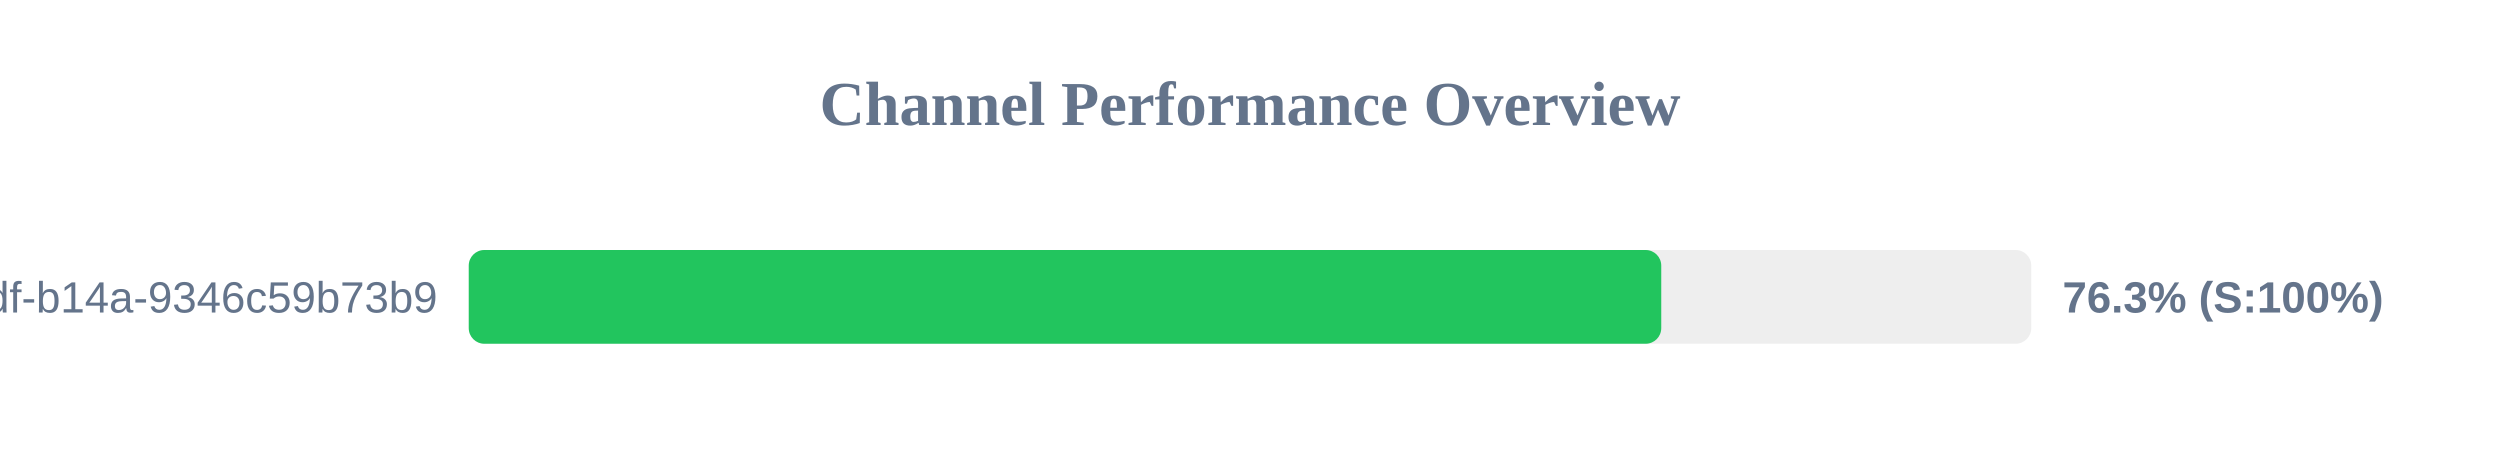
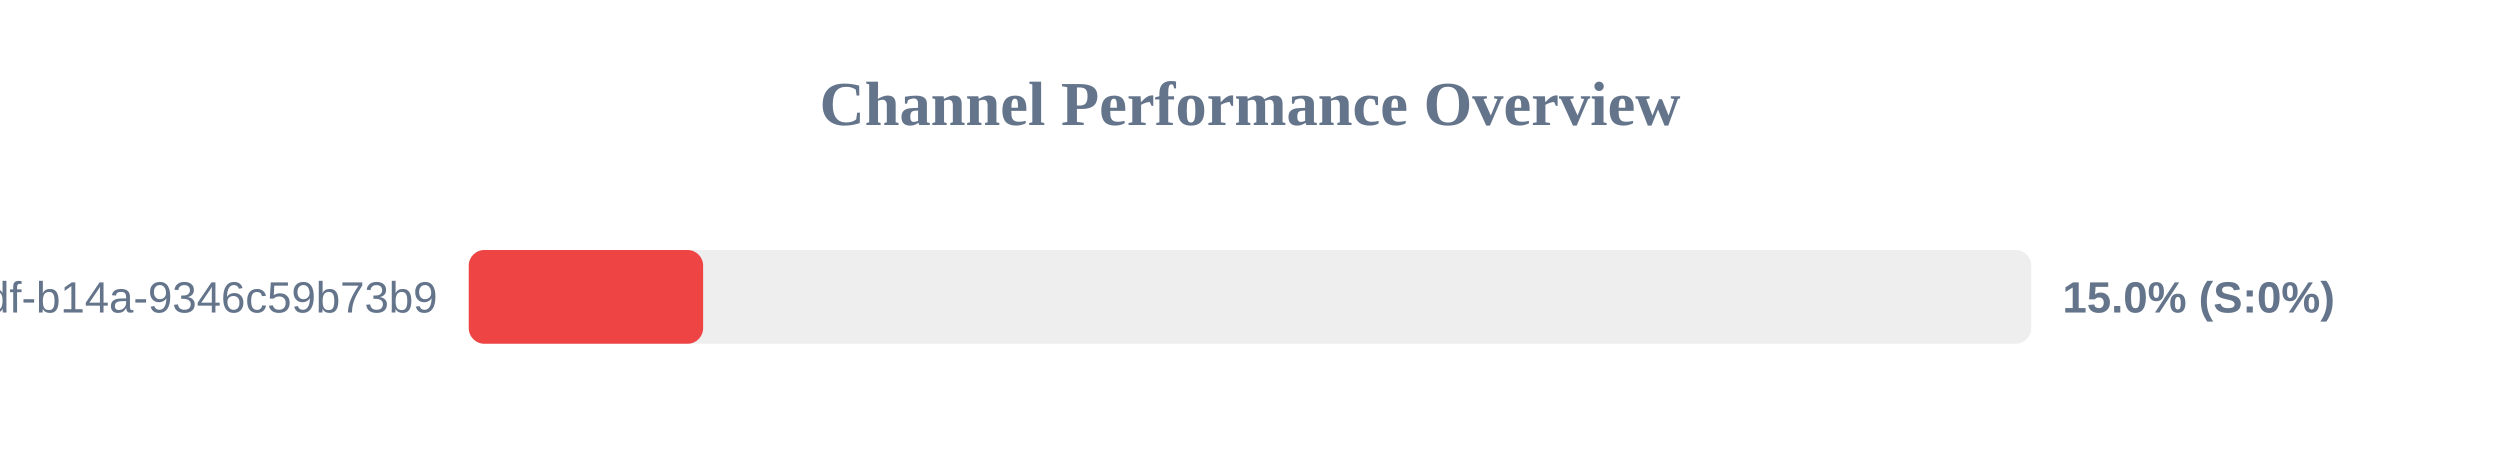
<svg xmlns="http://www.w3.org/2000/svg" width="800" height="150" version="1.1">
  <style>
        .row { font: 14px Arial; fill: #64748b; }
        .score { font: bold 14px Arial; fill: #64748b; }
    </style>
  <text x="400" y="40" text-anchor="middle" font-size="20px" font-weight="bold" fill="#64748b">Channel Performance Overview</text>
  <rect x="150" y="80" width="500" height="30" fill="#eee" rx="5" />
-   <rect x="150" y="80" width="381.6" height="30" fill="#22c55e" rx="5" />
+   <rect x="150" y="80" width="75.0" height="30" fill="#ef4444" rx="5" />
  <text x="140" y="100" text-anchor="end" class="row">?uuid=55ca7a9e-cf90-49df-b14a-9346c59b73b9</text>
-   <text x="660" y="100" text-anchor="start" class="score">76.3% (S:100%)</text>
+   <text x="660" y="100" text-anchor="start" class="score">15.0% (S:0%)</text>
</svg>
